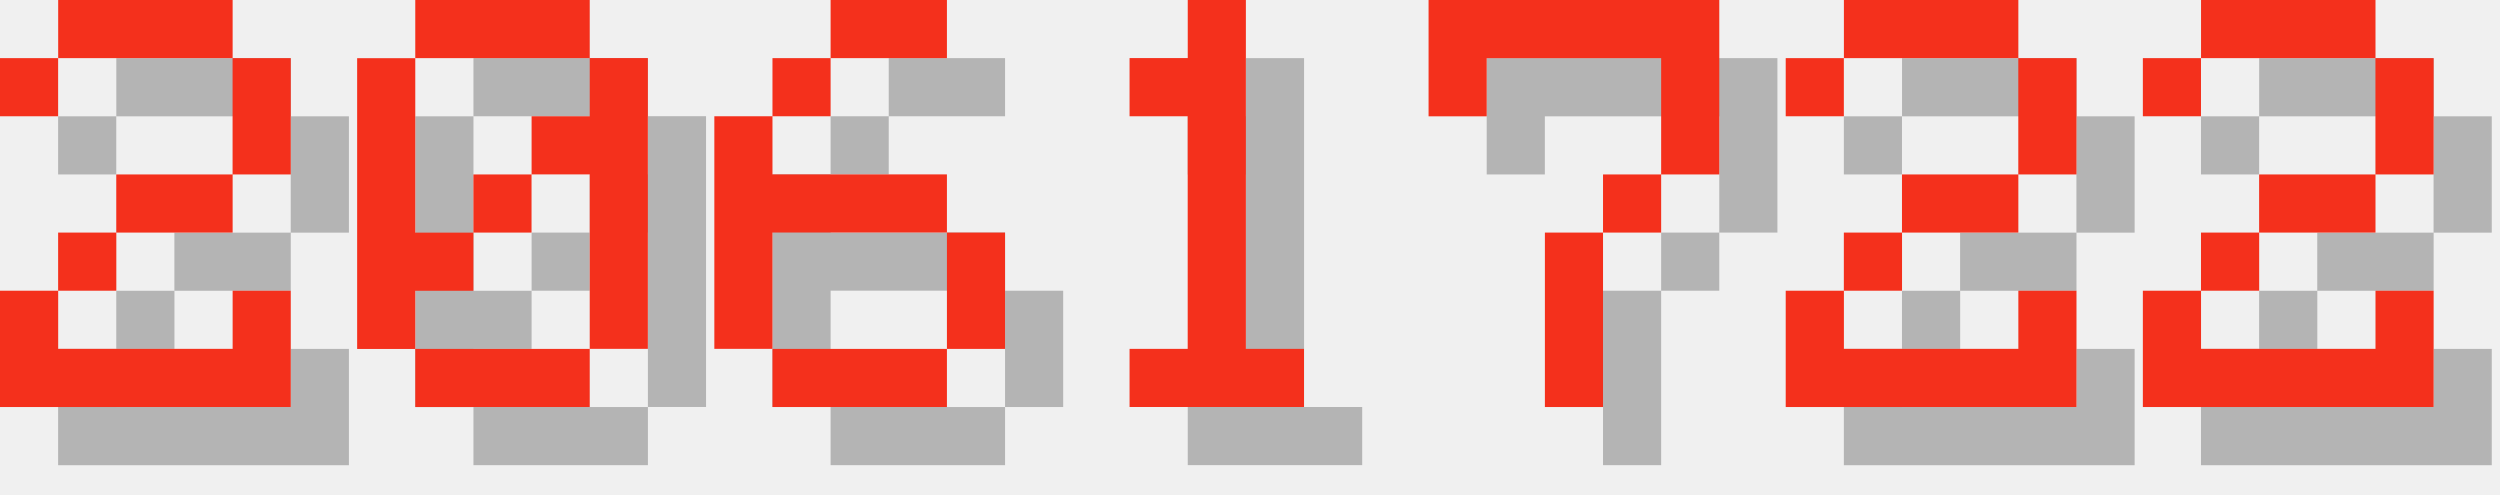
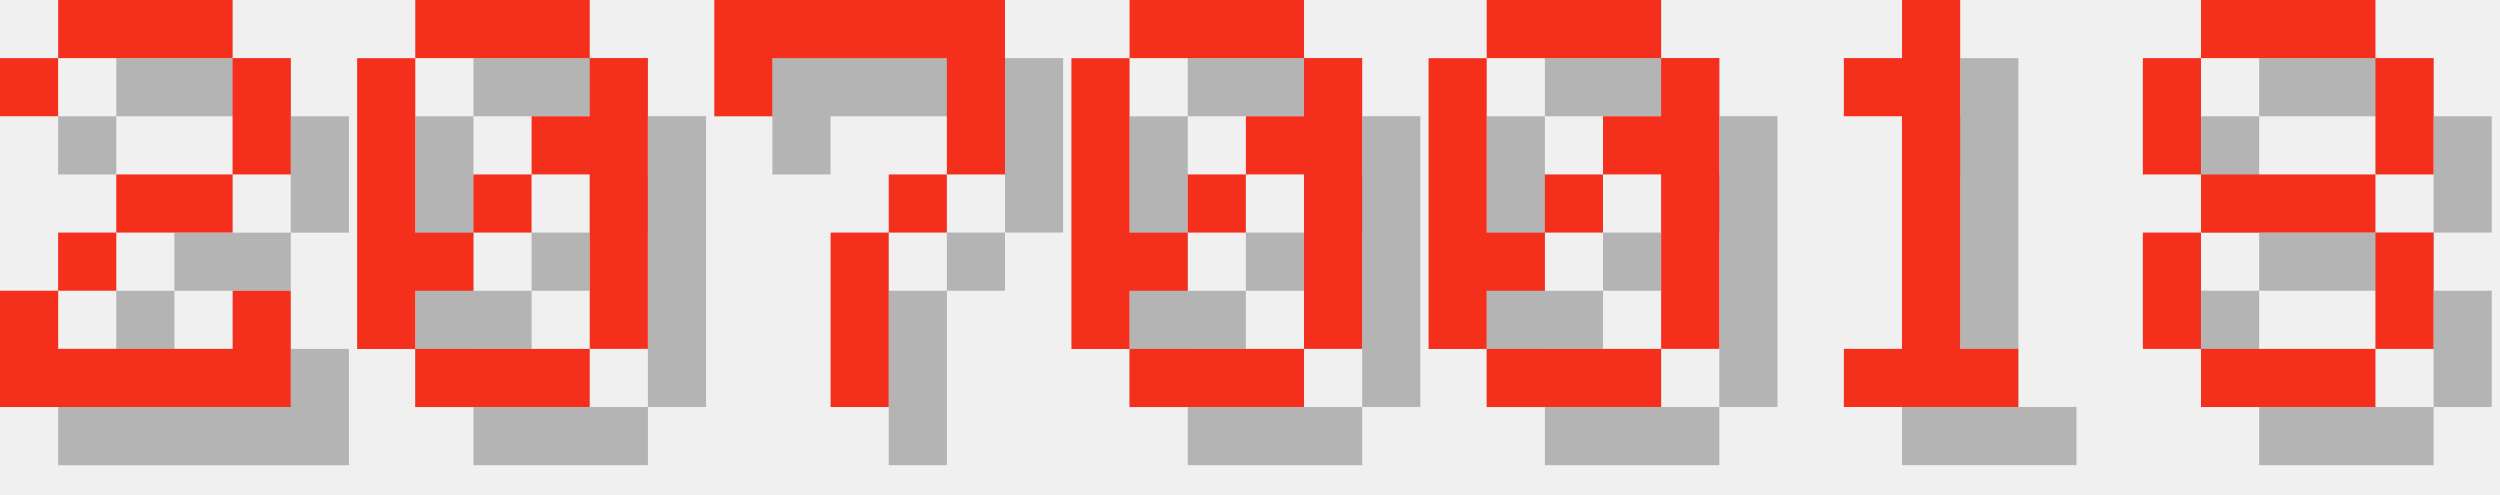
<svg xmlns="http://www.w3.org/2000/svg" version="1.1" width="182.0" height="36">
  <style>
        .text-foreground {
            fill: #F4301C;
        }
        .text-shadow {
            fill: #000000;
            fill-opacity: 0.25;
        }
    </style>
  <g class="digit" id="digit_2" transform="translate(0.0, 0), scale(4)">
    <path id="digit_2_shadow" class="text-shadow" d="m1.058 2.117v1.058h1.058v-1.058h3.175v2.117h-2.117v1.058h-1.058v1.058h-1.058v2.117h5.292v-2.117h-1.058v1.058h-3.175v-1.058h1.058v-1.058h2.117v-1.058h1.058v-2.117h-1.058v-1.058h-3.175v1.058h-1.058z" fill-opacity=".5" style="paint-order:stroke fill markers" />
    <path id="digit_2_fg" class="text-foreground" d="m0 1.058v1.058h1.058v-1.058h3.175v2.117h-2.117v1.058h-1.058v1.058h-1.058v2.117h5.292v-2.117h-1.058v1.058h-3.175v-1.058h1.058v-1.058h2.117v-1.058h1.058v-2.117h-1.058v-1.058h-3.175v1.058h-1.058z" fill="#fff" style="paint-order:stroke fill markers" />
  </g>
  <g class="digit" id="digit_0" transform="translate(26.0, 0), scale(4)">
    <path id="digit_0_shadow" class="text-shadow" d="m2.117 1.058v1.058h3.175v-1.058h-3.175zm3.175 1.058v1.058h-1.058v1.058h1.058v3.175h1.058v-5.292h-1.058zm0 5.292h-3.175v1.058h3.175v-1.058zm-3.175 0v-1.058h1.058v-1.058h-1.058v-3.175h-1.058v5.292h1.058zm1.058-2.117h1.058v-1.058h-1.058v1.058z" fill-opacity=".5" style="paint-order:stroke fill markers" />
    <path id="digit_0_fg" class="text-foreground" d="m1.058 0v1.058h3.175v-1.058h-3.175zm3.175 1.058v1.058h-1.058v1.058h1.058v3.175h1.058v-5.292h-1.058zm0 5.292h-3.175v1.058h3.175v-1.058zm-3.175 0v-1.058h1.058v-1.058h-1.058v-3.175h-1.058v5.292h1.058zm1.058-2.117h1.058v-1.058h-1.058v1.058z" fill="#fff" style="paint-order:stroke fill markers" />
  </g>
-   <g class="digit" id="digit_6" transform="translate(52.0, 0), scale(4)">
-     <path id="digit_6_shadow" class="text-shadow" d="m3.175 1.058v1.058h2.117v-1.058h-2.117zm0 1.058h-1.058v1.058h1.058v-1.058zm-1.058 1.058h-1.058v4.233h1.058v-2.117h3.175v-1.058h-3.175v-1.058zm3.175 2.117v2.117h1.058v-2.117h-1.058zm0 2.117h-3.175v1.058h3.175v-1.058z" fill-opacity=".5" style="paint-order:stroke fill markers" />
-     <path id="digit_6_fg" class="text-foreground" d="m2.117 0v1.058h2.117v-1.058h-2.117zm0 1.058h-1.058v1.058h1.058v-1.058zm-1.058 1.058h-1.058v4.233h1.058v-2.117h3.175v-1.058h-3.175v-1.058zm3.175 2.117v2.117h1.058v-2.117h-1.058zm0 2.117h-3.175v1.058h3.175v-1.058z" fill="#fff" style="paint-order:stroke fill markers" />
+   <g class="digit" id="digit_7" transform="translate(52.0, 0), scale(4)">
+     <path id="digit_7_shadow" class="text-shadow" d="m1.058 1.058 2e-6 2.117h1.058v-1.058h3.175v1.058l2e-7 1.058h-1.058v1.058h-1.058l4e-7 3.175 1.058 1e-7v-3.175h1.058v-1.058h1.058l5e-7 -1.058v-2.117z" fill-opacity=".5" style="paint-order:stroke fill markers" />
+     <path id="digit_7_fg" class="text-foreground" d="m0 0 2e-6 2.117h1.058v-1.058h3.175v1.058l2e-7 1.058h-1.058v1.058h-1.058l4e-7 3.175 1.058 1e-7v-3.175h1.058v-1.058h1.058l5e-7 -1.058v-2.117z" fill="#fff" style="paint-order:stroke fill markers" />
  </g>
-   <g class="digit" id="digit_1" transform="translate(78.0, 0), scale(4)">
+   <g class="digit" id="digit_0" transform="translate(78.0, 0), scale(4)">
+     <path id="digit_0_shadow" class="text-shadow" d="m2.117 1.058v1.058h3.175v-1.058h-3.175zm3.175 1.058v1.058h-1.058v1.058h1.058v3.175h1.058v-5.292h-1.058zm0 5.292h-3.175v1.058h3.175v-1.058zm-3.175 0v-1.058h1.058v-1.058h-1.058v-3.175h-1.058v5.292h1.058zm1.058-2.117h1.058v-1.058h-1.058v1.058z" fill-opacity=".5" style="paint-order:stroke fill markers" />
+     <path id="digit_0_fg" class="text-foreground" d="m1.058 0v1.058h3.175v-1.058h-3.175zm3.175 1.058v1.058h-1.058v1.058h1.058v3.175h1.058v-5.292h-1.058zm0 5.292h-3.175v1.058h3.175v-1.058zm-3.175 0v-1.058h1.058v-1.058h-1.058v-3.175h-1.058v5.292h1.058zm1.058-2.117h1.058v-1.058h-1.058v1.058z" fill="#fff" style="paint-order:stroke fill markers" />
+   </g>
+   <g class="digit" id="digit_0" transform="translate(104.0, 0), scale(4)">
+     <path id="digit_0_shadow" class="text-shadow" d="m2.117 1.058v1.058h3.175v-1.058h-3.175zm3.175 1.058v1.058h-1.058v1.058h1.058v3.175h1.058v-5.292h-1.058zm0 5.292h-3.175v1.058h3.175v-1.058zm-3.175 0v-1.058h1.058v-1.058h-1.058v-3.175h-1.058v5.292h1.058zm1.058-2.117h1.058v-1.058h-1.058v1.058z" fill-opacity=".5" style="paint-order:stroke fill markers" />
+     <path id="digit_0_fg" class="text-foreground" d="m1.058 0v1.058h3.175v-1.058h-3.175zm3.175 1.058v1.058h-1.058v1.058h1.058v3.175h1.058v-5.292h-1.058zm0 5.292h-3.175v1.058h3.175v-1.058zm-3.175 0v-1.058h1.058v-1.058h-1.058v-3.175h-1.058v5.292h1.058zm1.058-2.117h1.058v-1.058h-1.058v1.058z" fill="#fff" style="paint-order:stroke fill markers" />
+   </g>
+   <g class="digit" id="digit_1" transform="translate(130.0, 0), scale(4)">
    <path id="digit_1_shadow" class="text-shadow" d="m2.117 2.117v1.058h1.058v4.233h-1.058v1.058h3.175v-1.058h-1.058v-6.35h-1.058v1.058h-1.058z" fill-opacity=".5" style="paint-order:stroke fill markers" />
    <path id="digit_1_fg" class="text-foreground" d="m1.058 1.058v1.058h1.058v4.233h-1.058v1.058h3.175v-1.058h-1.058v-6.35h-1.058v1.058h-1.058z" fill="#fff" style="paint-order:stroke fill markers" />
  </g>
-   <g class="digit" id="digit_7" transform="translate(104.0, 0), scale(4)">
-     <path id="digit_7_shadow" class="text-shadow" d="m1.058 1.058 2e-6 2.117h1.058v-1.058h3.175v1.058l2e-7 1.058h-1.058v1.058h-1.058l4e-7 3.175 1.058 1e-7v-3.175h1.058v-1.058h1.058l5e-7 -1.058v-2.117z" fill-opacity=".5" style="paint-order:stroke fill markers" />
-     <path id="digit_7_fg" class="text-foreground" d="m0 0 2e-6 2.117h1.058v-1.058h3.175v1.058l2e-7 1.058h-1.058v1.058h-1.058l4e-7 3.175 1.058 1e-7v-3.175h1.058v-1.058h1.058l5e-7 -1.058v-2.117z" fill="#fff" style="paint-order:stroke fill markers" />
-   </g>
-   <g class="digit" id="digit_2" transform="translate(130.0, 0), scale(4)">
-     <path id="digit_2_shadow" class="text-shadow" d="m1.058 2.117v1.058h1.058v-1.058h3.175v2.117h-2.117v1.058h-1.058v1.058h-1.058v2.117h5.292v-2.117h-1.058v1.058h-3.175v-1.058h1.058v-1.058h2.117v-1.058h1.058v-2.117h-1.058v-1.058h-3.175v1.058h-1.058z" fill-opacity=".5" style="paint-order:stroke fill markers" />
-     <path id="digit_2_fg" class="text-foreground" d="m0 1.058v1.058h1.058v-1.058h3.175v2.117h-2.117v1.058h-1.058v1.058h-1.058v2.117h5.292v-2.117h-1.058v1.058h-3.175v-1.058h1.058v-1.058h2.117v-1.058h1.058v-2.117h-1.058v-1.058h-3.175v1.058h-1.058z" fill="#fff" style="paint-order:stroke fill markers" />
-   </g>
-   <g class="digit" id="digit_2" transform="translate(156.0, 0), scale(4)">
-     <path id="digit_2_shadow" class="text-shadow" d="m1.058 2.117v1.058h1.058v-1.058h3.175v2.117h-2.117v1.058h-1.058v1.058h-1.058v2.117h5.292v-2.117h-1.058v1.058h-3.175v-1.058h1.058v-1.058h2.117v-1.058h1.058v-2.117h-1.058v-1.058h-3.175v1.058h-1.058z" fill-opacity=".5" style="paint-order:stroke fill markers" />
-     <path id="digit_2_fg" class="text-foreground" d="m0 1.058v1.058h1.058v-1.058h3.175v2.117h-2.117v1.058h-1.058v1.058h-1.058v2.117h5.292v-2.117h-1.058v1.058h-3.175v-1.058h1.058v-1.058h2.117v-1.058h1.058v-2.117h-1.058v-1.058h-3.175v1.058h-1.058z" fill="#fff" style="paint-order:stroke fill markers" />
+   <g class="digit" id="digit_8" transform="translate(156.0, 0), scale(4)">
+     <path id="digit_8_shadow" class="text-shadow" d="m2.117 1.058v1.058h3.175v-1.058h-3.175zm3.175 1.058v2.117h1.058v-2.117h-1.058zm0 2.117h-3.175v1.058h3.175v-1.058zm0 1.058v2.117h1.058v-2.117h-1.058zm0 2.117h-3.175v1.058h3.175v-1.058zm-3.175 0v-2.117h-1.058v2.117h1.058zm0-3.175v-2.117h-1.058v2.117h1.058z" fill-opacity=".5" style="paint-order:stroke fill markers" />
+     <path id="digit_8_fg" class="text-foreground" d="m1.058 0v1.058h3.175v-1.058h-3.175zm3.175 1.058v2.117h1.058v-2.117h-1.058zm0 2.117h-3.175v1.058h3.175v-1.058zm0 1.058v2.117h1.058v-2.117h-1.058zm0 2.117h-3.175v1.058h3.175v-1.058zm-3.175 0v-2.117h-1.058v2.117h1.058zm0-3.175v-2.117h-1.058v2.117h1.058z" fill="#fff" style="paint-order:stroke fill markers" />
  </g>
</svg>
